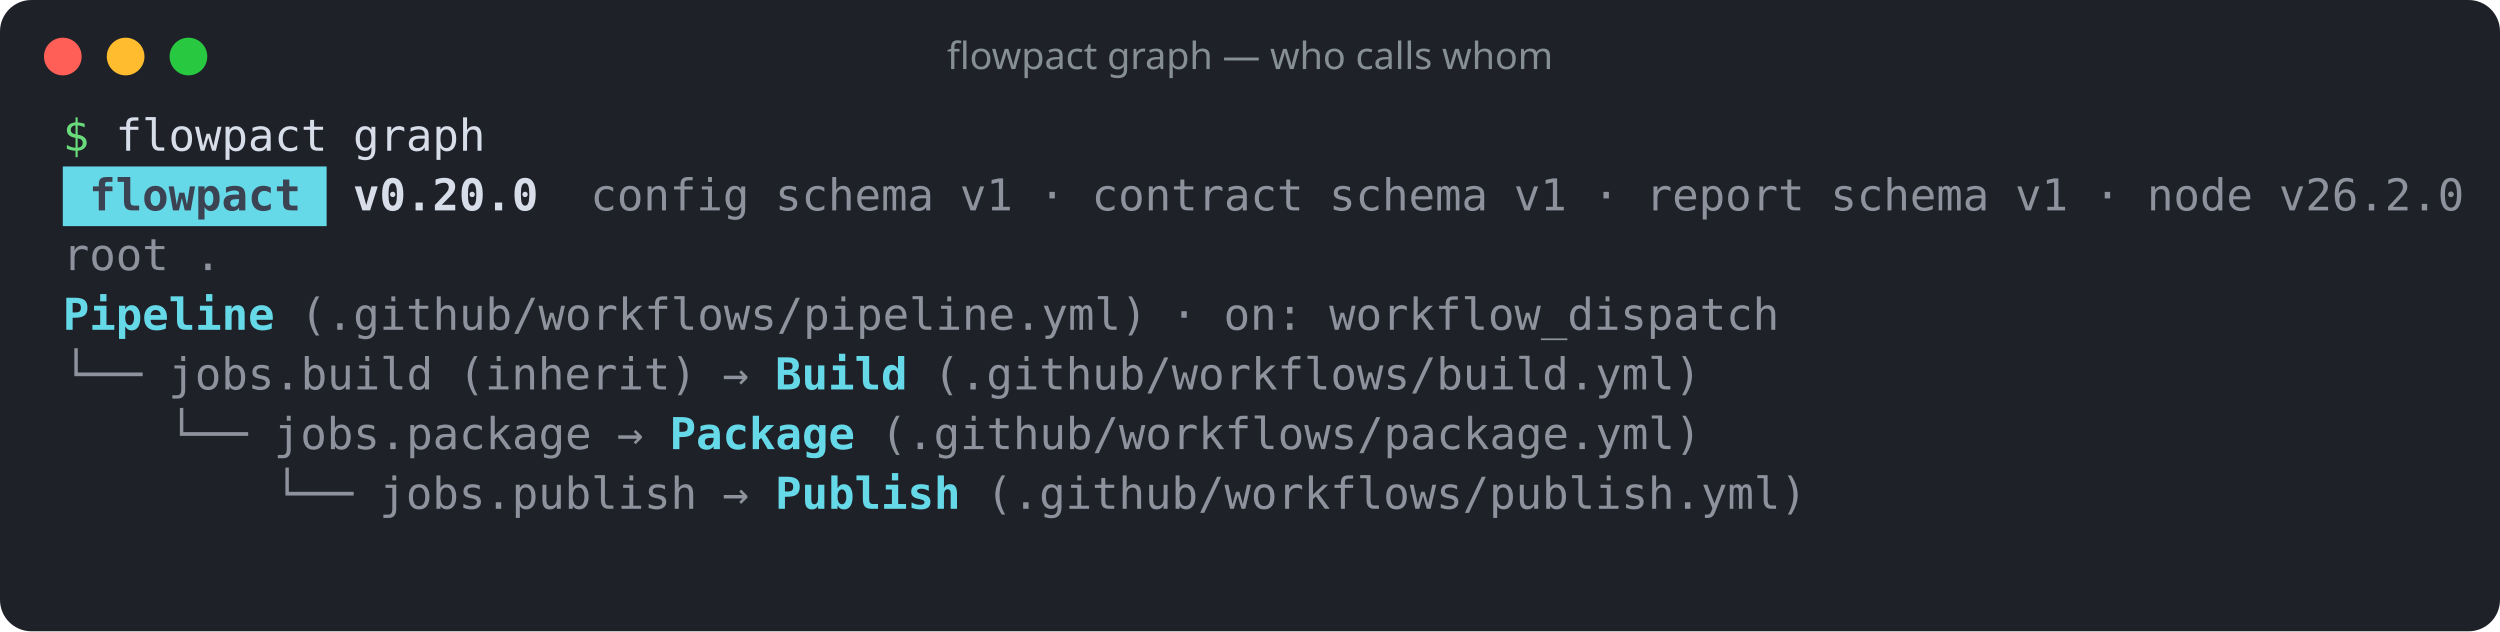
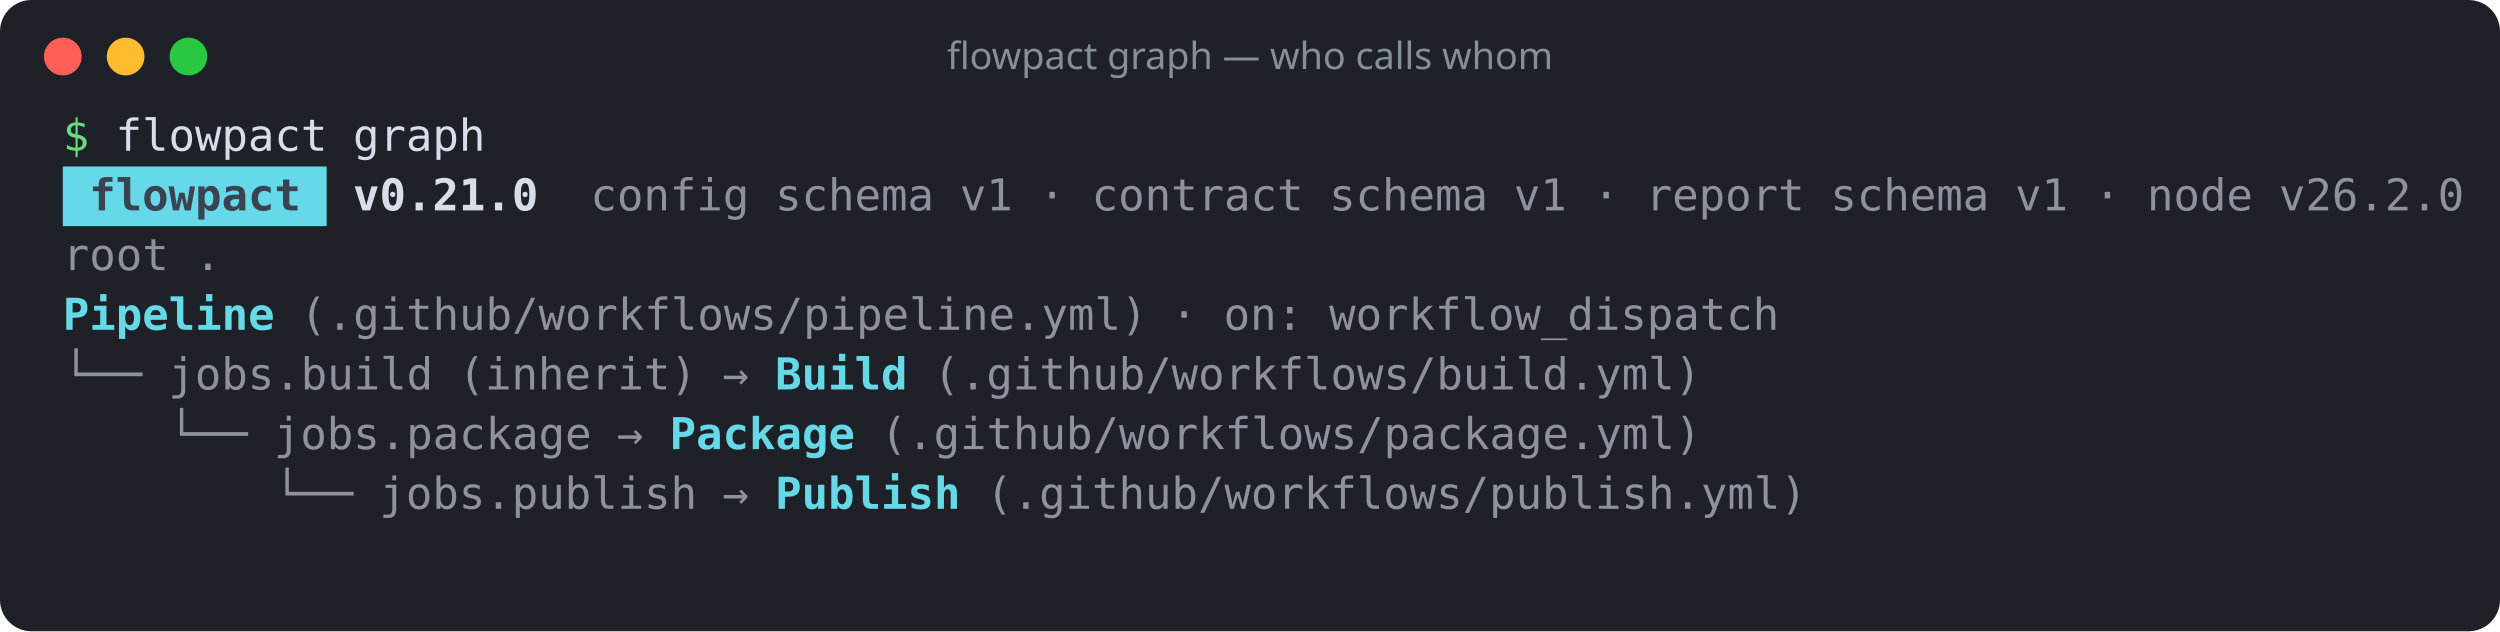
<svg xmlns="http://www.w3.org/2000/svg" width="796" height="201" viewBox="0 0 796 201" role="img" aria-label="flowpact graph — who calls whom">
  <rect width="100%" height="100%" rx="10" fill="#1e2128" />
  <circle cx="20" cy="18" r="6" fill="#ff5f57" />
  <circle cx="40" cy="18" r="6" fill="#febc2e" />
  <circle cx="60" cy="18" r="6" fill="#28c840" />
  <text x="398" y="22" fill="#868e96" font-family="ui-sans-serif,system-ui,sans-serif" font-size="12" text-anchor="middle">flowpact graph — who calls whom</text>
  <g font-family="ui-monospace,SFMono-Regular,Menlo,Consolas,monospace" font-size="14" xml:space="preserve">
    <text y="48">
      <tspan x="20.0" textLength="8.4" lengthAdjust="spacingAndGlyphs" fill="#69db7c">$</tspan>
      <tspan x="36.8" textLength="67.2" lengthAdjust="spacingAndGlyphs" fill="#d8dee9">flowpact</tspan>
      <tspan x="112.4" textLength="42.0" lengthAdjust="spacingAndGlyphs" fill="#d8dee9">graph</tspan>
    </text>
    <rect x="20" y="53" width="84" height="19" fill="#66d9e8" />
    <text y="67">
      <tspan x="28.4" textLength="67.2" lengthAdjust="spacingAndGlyphs" fill="#3b4252" font-weight="700">flowpact</tspan>
-       <tspan x="112.4" textLength="58.8" lengthAdjust="spacingAndGlyphs" fill="#d8dee9" font-weight="700">v0.20.0</tspan>
+       <tspan x="112.4" textLength="58.8" lengthAdjust="spacingAndGlyphs" fill="#d8dee9" font-weight="700">v0.21.0</tspan>
      <tspan x="188.0" textLength="50.4" lengthAdjust="spacingAndGlyphs" fill="#d8dee9" fill-opacity="0.6">config</tspan>
      <tspan x="246.8" textLength="50.4" lengthAdjust="spacingAndGlyphs" fill="#d8dee9" fill-opacity="0.6">schema</tspan>
      <tspan x="305.6" textLength="16.8" lengthAdjust="spacingAndGlyphs" fill="#d8dee9" fill-opacity="0.6">v1</tspan>
      <tspan x="330.8" textLength="8.4" lengthAdjust="spacingAndGlyphs" fill="#d8dee9" fill-opacity="0.6">·</tspan>
      <tspan x="347.6" textLength="67.2" lengthAdjust="spacingAndGlyphs" fill="#d8dee9" fill-opacity="0.6">contract</tspan>
      <tspan x="423.2" textLength="50.4" lengthAdjust="spacingAndGlyphs" fill="#d8dee9" fill-opacity="0.6">schema</tspan>
      <tspan x="482.0" textLength="16.8" lengthAdjust="spacingAndGlyphs" fill="#d8dee9" fill-opacity="0.6">v1</tspan>
      <tspan x="507.2" textLength="8.4" lengthAdjust="spacingAndGlyphs" fill="#d8dee9" fill-opacity="0.6">·</tspan>
      <tspan x="524.0" textLength="50.4" lengthAdjust="spacingAndGlyphs" fill="#d8dee9" fill-opacity="0.6">report</tspan>
      <tspan x="582.8" textLength="50.4" lengthAdjust="spacingAndGlyphs" fill="#d8dee9" fill-opacity="0.6">schema</tspan>
      <tspan x="641.6" textLength="16.8" lengthAdjust="spacingAndGlyphs" fill="#d8dee9" fill-opacity="0.6">v1</tspan>
      <tspan x="666.8" textLength="8.4" lengthAdjust="spacingAndGlyphs" fill="#d8dee9" fill-opacity="0.6">·</tspan>
      <tspan x="683.6" textLength="33.6" lengthAdjust="spacingAndGlyphs" fill="#d8dee9" fill-opacity="0.6">node</tspan>
      <tspan x="725.6" textLength="58.8" lengthAdjust="spacingAndGlyphs" fill="#d8dee9" fill-opacity="0.6">v26.2.0</tspan>
    </text>
    <text y="86">
      <tspan x="20.0" textLength="33.6" lengthAdjust="spacingAndGlyphs" fill="#d8dee9" fill-opacity="0.6">root</tspan>
      <tspan x="62.0" textLength="8.4" lengthAdjust="spacingAndGlyphs" fill="#d8dee9" fill-opacity="0.6">.</tspan>
    </text>
    <text y="105">
      <tspan x="20.0" textLength="67.2" lengthAdjust="spacingAndGlyphs" fill="#66d9e8" font-weight="700">Pipeline</tspan>
      <tspan x="95.6" textLength="268.8" lengthAdjust="spacingAndGlyphs" fill="#d8dee9" fill-opacity="0.6">(.github/workflows/pipeline.yml)</tspan>
      <tspan x="372.8" textLength="8.4" lengthAdjust="spacingAndGlyphs" fill="#d8dee9" fill-opacity="0.6">·</tspan>
      <tspan x="389.6" textLength="25.2" lengthAdjust="spacingAndGlyphs" fill="#d8dee9" fill-opacity="0.6">on:</tspan>
      <tspan x="423.2" textLength="142.8" lengthAdjust="spacingAndGlyphs" fill="#d8dee9" fill-opacity="0.6">workflow_dispatch</tspan>
    </text>
    <text y="124">
      <tspan x="20.0" textLength="25.2" lengthAdjust="spacingAndGlyphs" fill="#d8dee9" fill-opacity="0.6">└──</tspan>
      <tspan x="53.6" textLength="84.0" lengthAdjust="spacingAndGlyphs" fill="#d8dee9" fill-opacity="0.6">jobs.build</tspan>
      <tspan x="146.0" textLength="75.6" lengthAdjust="spacingAndGlyphs" fill="#d8dee9" fill-opacity="0.6">(inherit)</tspan>
      <tspan x="230.0" textLength="8.4" lengthAdjust="spacingAndGlyphs" fill="#d8dee9" fill-opacity="0.6">→</tspan>
      <tspan x="246.8" textLength="42.0" lengthAdjust="spacingAndGlyphs" fill="#66d9e8" font-weight="700">Build</tspan>
      <tspan x="297.2" textLength="243.6" lengthAdjust="spacingAndGlyphs" fill="#d8dee9" fill-opacity="0.6">(.github/workflows/build.yml)</tspan>
    </text>
    <text y="143">
      <tspan x="53.6" textLength="25.2" lengthAdjust="spacingAndGlyphs" fill="#d8dee9" fill-opacity="0.6">└──</tspan>
      <tspan x="87.2" textLength="100.8" lengthAdjust="spacingAndGlyphs" fill="#d8dee9" fill-opacity="0.6">jobs.package</tspan>
      <tspan x="196.4" textLength="8.4" lengthAdjust="spacingAndGlyphs" fill="#d8dee9" fill-opacity="0.6">→</tspan>
      <tspan x="213.2" textLength="58.8" lengthAdjust="spacingAndGlyphs" fill="#66d9e8" font-weight="700">Package</tspan>
      <tspan x="280.4" textLength="260.4" lengthAdjust="spacingAndGlyphs" fill="#d8dee9" fill-opacity="0.6">(.github/workflows/package.yml)</tspan>
    </text>
    <text y="162">
      <tspan x="87.2" textLength="25.2" lengthAdjust="spacingAndGlyphs" fill="#d8dee9" fill-opacity="0.6">└──</tspan>
      <tspan x="120.8" textLength="100.8" lengthAdjust="spacingAndGlyphs" fill="#d8dee9" fill-opacity="0.6">jobs.publish</tspan>
      <tspan x="230.0" textLength="8.4" lengthAdjust="spacingAndGlyphs" fill="#d8dee9" fill-opacity="0.6">→</tspan>
      <tspan x="246.8" textLength="58.8" lengthAdjust="spacingAndGlyphs" fill="#66d9e8" font-weight="700">Publish</tspan>
      <tspan x="314.0" textLength="260.4" lengthAdjust="spacingAndGlyphs" fill="#d8dee9" fill-opacity="0.6">(.github/workflows/publish.yml)</tspan>
    </text>
  </g>
</svg>
